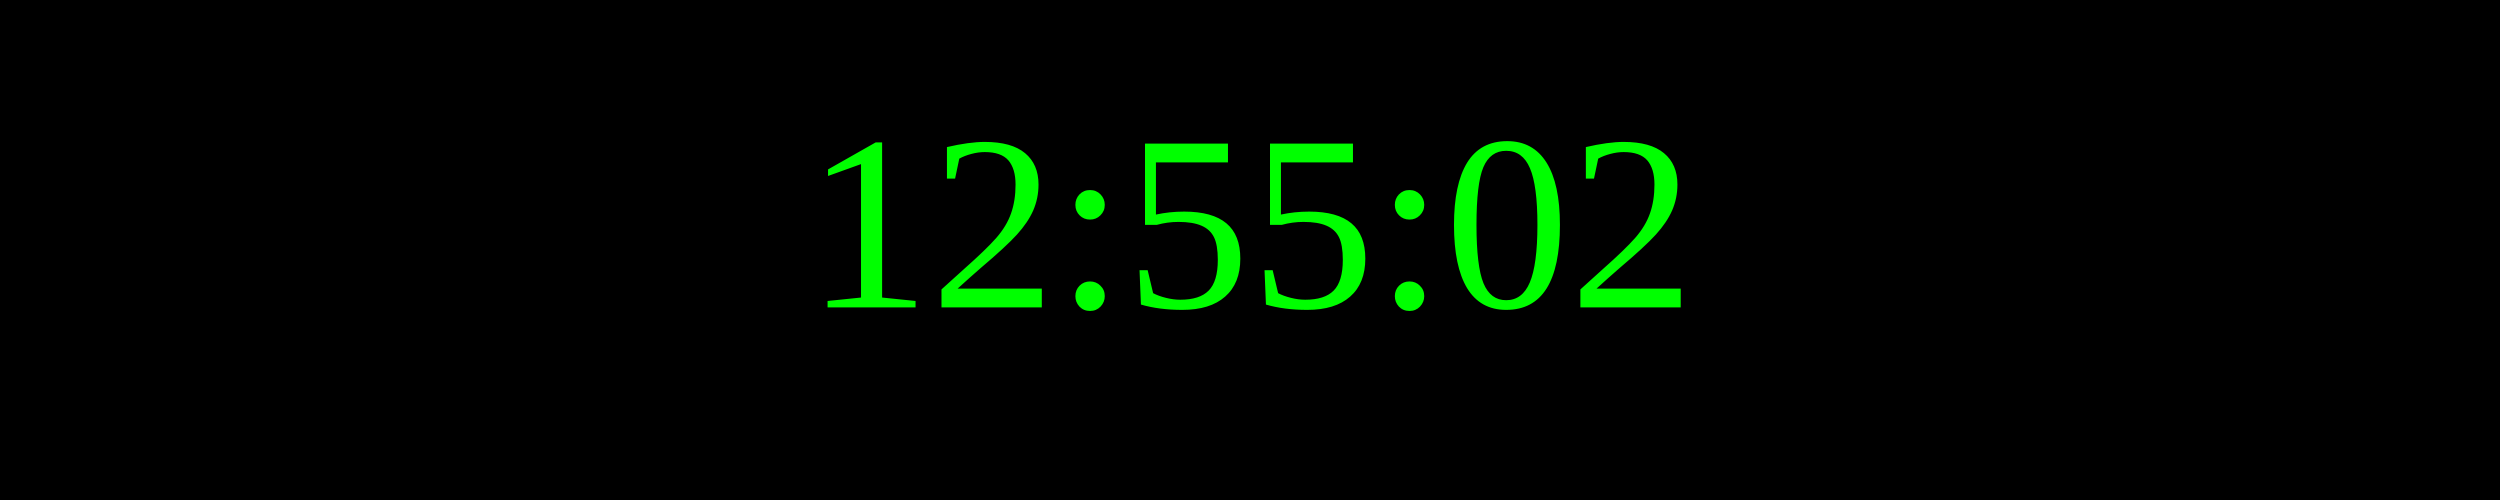
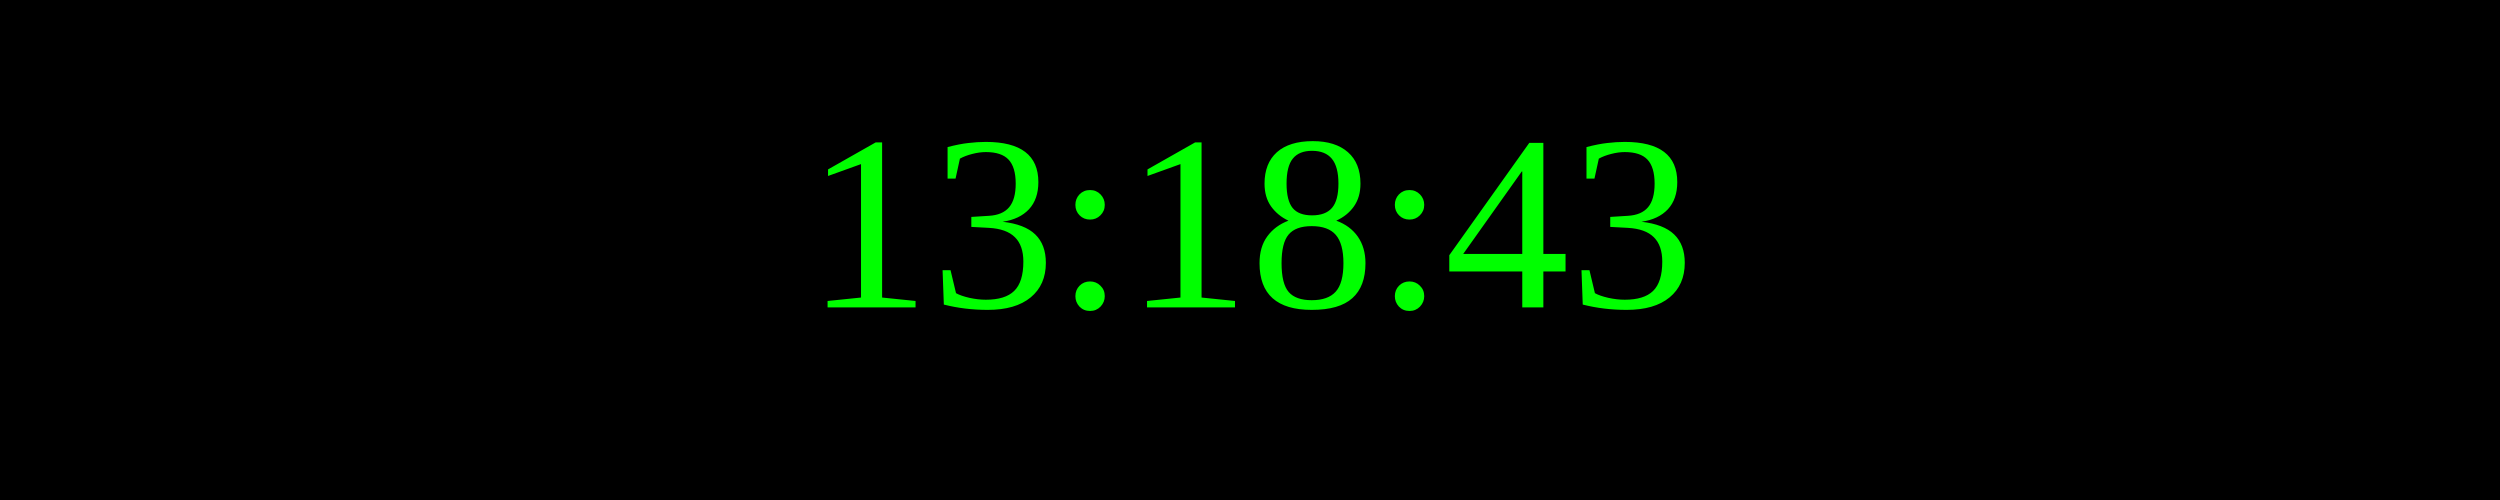
<svg xmlns="http://www.w3.org/2000/svg" width="250" height="50">
  <rect width="100%" height="100%" fill="black" />
  <text x="50%" y="50%" font-size="25" fill="lime" text-anchor="middle" dominant-baseline="middle">
- 12:55:02
+ 13:18:43
</text>
</svg>
